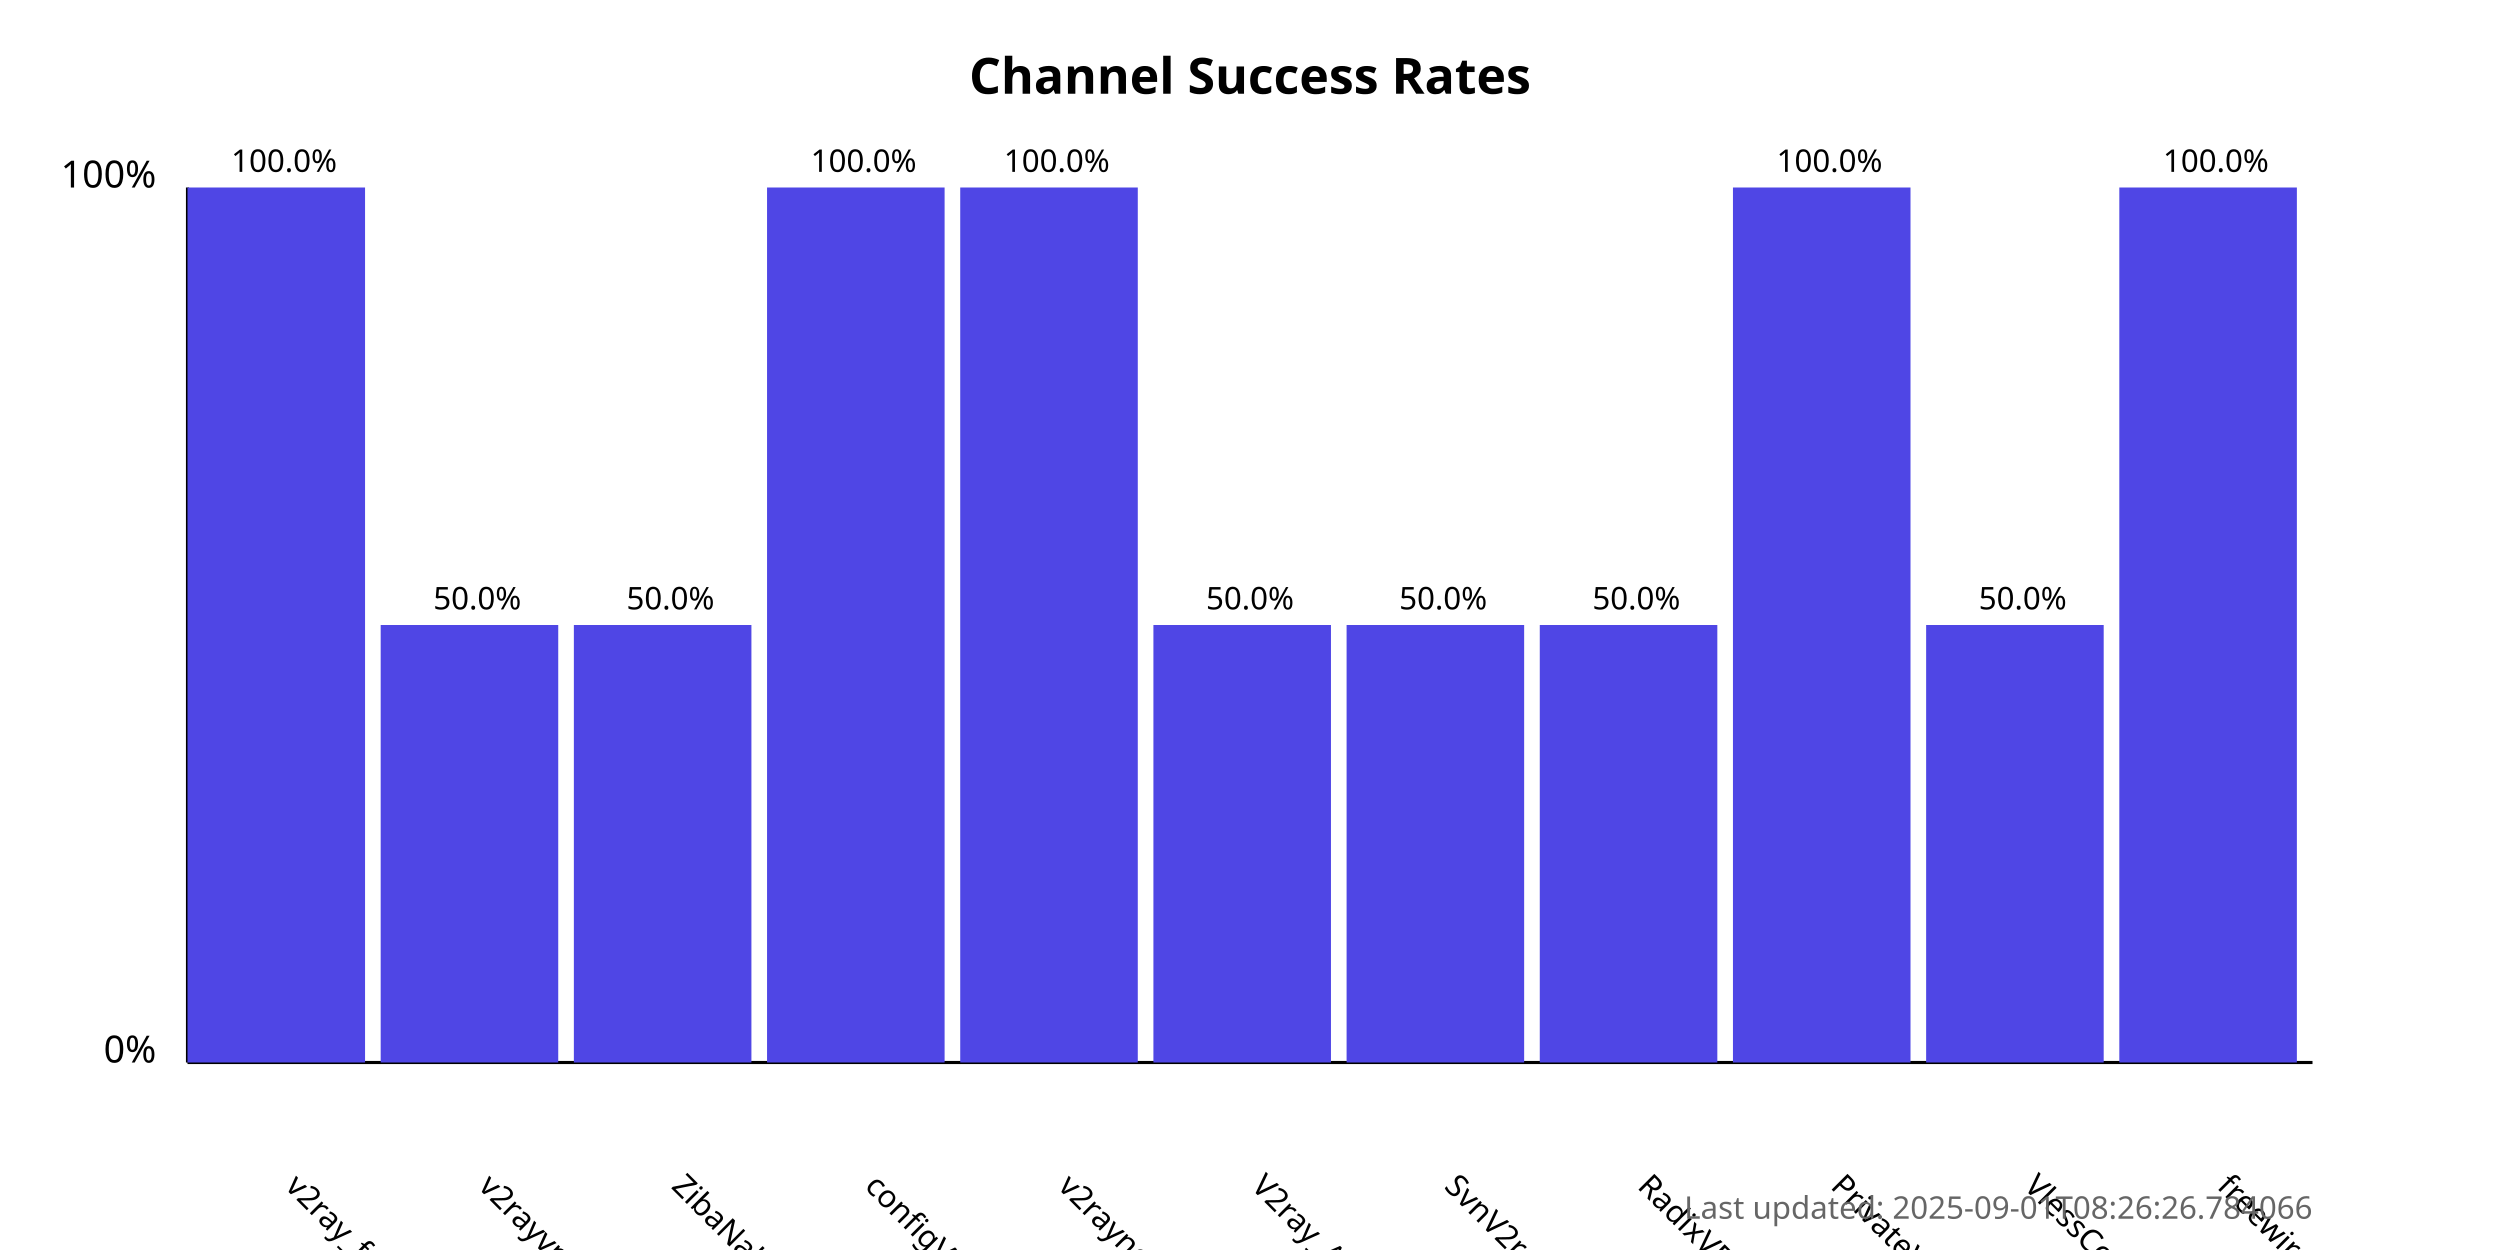
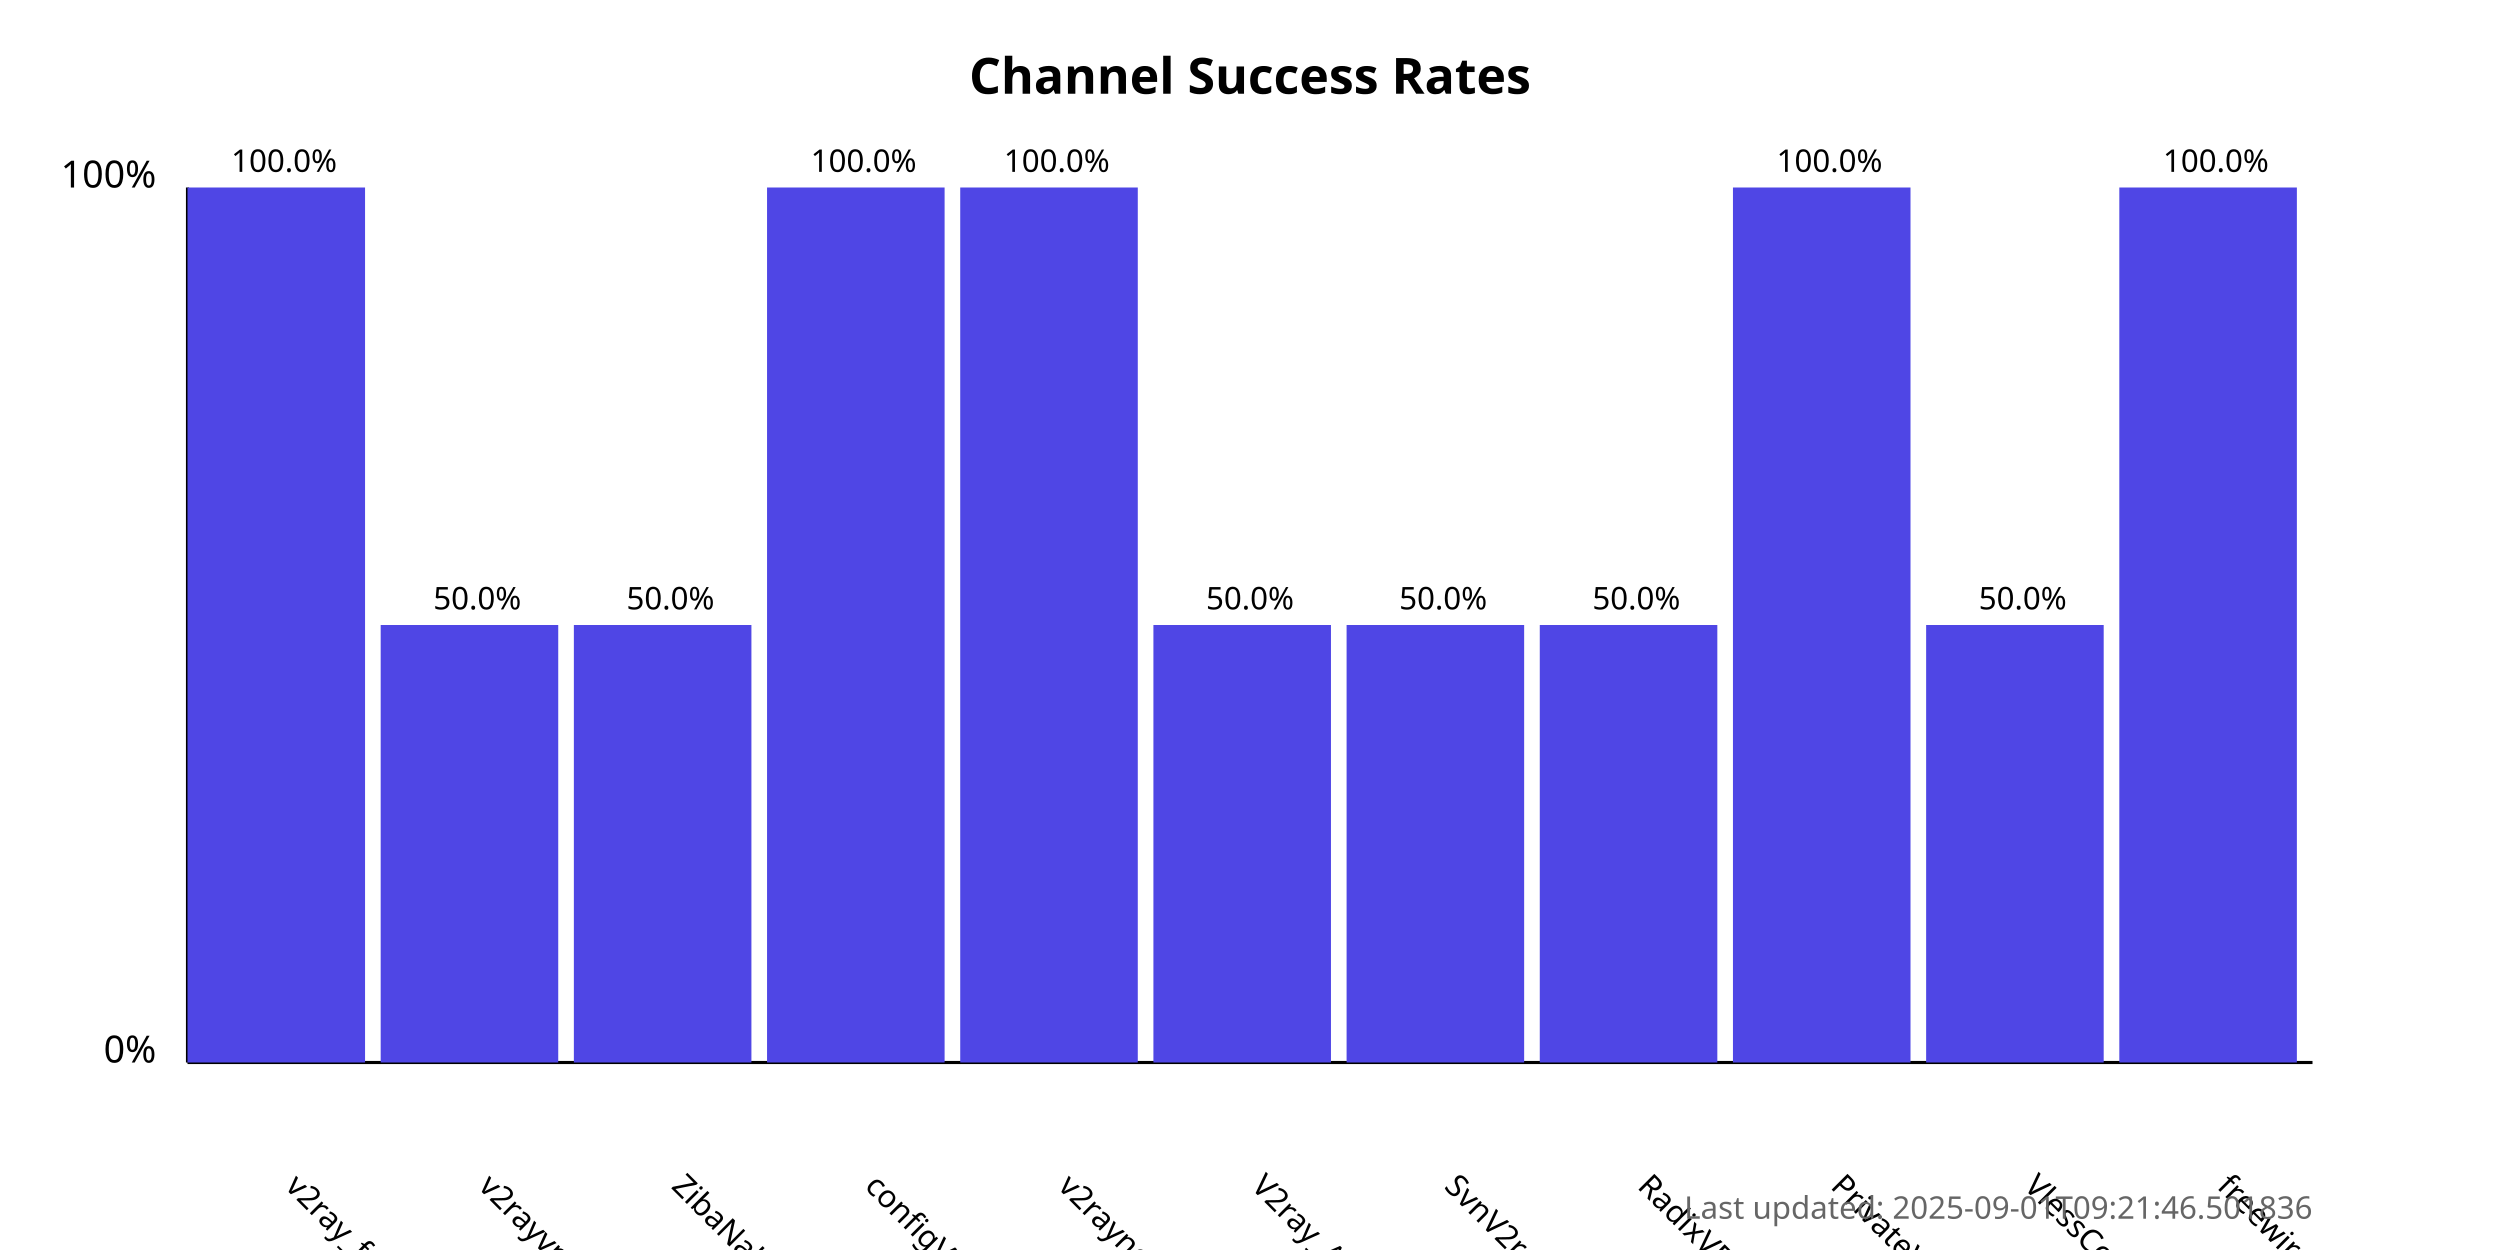
<svg xmlns="http://www.w3.org/2000/svg" width="800" height="400">
  <style>
            .chart-title { font: bold 16px sans-serif; }
            .axis-label { font: 12px sans-serif; }
            .tick-label { font: 10px sans-serif; }
            .bar { fill: #4f46e5; }
            .bar:hover { fill: #6366f1; }
            .timestamp { font: 10px sans-serif; fill: #666; }
        </style>
  <text x="400.0" y="30" text-anchor="middle" class="chart-title">
            Channel Success Rates
        </text>
  <line x1="60" y1="340" x2="60" y2="60" stroke="black" stroke-width="1" />
  <line x1="60" y1="340" x2="740" y2="340" stroke="black" stroke-width="1" />
  <text x="50" y="340" text-anchor="end" class="axis-label">0%</text>
  <text x="50" y="60" text-anchor="end" class="axis-label">100%</text>
  <g>
    <rect x="60" y="60.0" width="56.818" height="280.0" class="bar" />
    <text x="90.909" y="380" transform="rotate(45, 90.90909, 380)" text-anchor="start" class="tick-label">
                v2ray_free_conf
            </text>
    <text x="90.909" y="55.0" text-anchor="middle" class="tick-label">
                100.0%
            </text>
  </g>
  <g>
    <rect x="121.818" y="200.0" width="56.818" height="140.0" class="bar" />
    <text x="152.727" y="380" transform="rotate(45, 152.7273, 380)" text-anchor="start" class="tick-label">
                v2rayvpno
            </text>
    <text x="152.727" y="195.0" text-anchor="middle" class="tick-label">
                50.0%
            </text>
  </g>
  <g>
    <rect x="183.636" y="200.0" width="56.818" height="140.0" class="bar" />
    <text x="214.545" y="380" transform="rotate(45, 214.5455, 380)" text-anchor="start" class="tick-label">
                ZibaNabz
            </text>
    <text x="214.545" y="195.0" text-anchor="middle" class="tick-label">
                50.0%
            </text>
  </g>
  <g>
    <rect x="245.455" y="60.0" width="56.818" height="280.0" class="bar" />
    <text x="276.364" y="380" transform="rotate(45, 276.3636, 380)" text-anchor="start" class="tick-label">
                configV2rayForFree
            </text>
    <text x="276.364" y="55.0" text-anchor="middle" class="tick-label">
                100.0%
            </text>
  </g>
  <g>
    <rect x="307.273" y="60.0" width="56.818" height="280.0" class="bar" />
    <text x="338.182" y="380" transform="rotate(45, 338.1818, 380)" text-anchor="start" class="tick-label">
                v2rayngvpn
            </text>
    <text x="338.182" y="55.0" text-anchor="middle" class="tick-label">
                100.0%
            </text>
  </g>
  <g>
    <rect x="369.091" y="200.0" width="56.818" height="140.0" class="bar" />
    <text x="400.0" y="380" transform="rotate(45, 400.0, 380)" text-anchor="start" class="tick-label">
                V2ray_Alpha
            </text>
    <text x="400.0" y="195.0" text-anchor="middle" class="tick-label">
                50.0%
            </text>
  </g>
  <g>
    <rect x="430.909" y="200.0" width="56.818" height="140.0" class="bar" />
    <text x="461.818" y="380" transform="rotate(45, 461.8182, 380)" text-anchor="start" class="tick-label">
                SvnV2ray
            </text>
    <text x="461.818" y="195.0" text-anchor="middle" class="tick-label">
                50.0%
            </text>
  </g>
  <g>
    <rect x="492.727" y="200.0" width="56.818" height="140.0" class="bar" />
    <text x="523.636" y="380" transform="rotate(45, 523.6364, 380)" text-anchor="start" class="tick-label">
                RadixVPN
            </text>
    <text x="523.636" y="195.0" text-anchor="middle" class="tick-label">
                50.0%
            </text>
  </g>
  <g>
    <rect x="554.545" y="60.0" width="56.818" height="280.0" class="bar" />
    <text x="585.455" y="380" transform="rotate(45, 585.4545, 380)" text-anchor="start" class="tick-label">
                PrivateVPNs
            </text>
    <text x="585.455" y="55.0" text-anchor="middle" class="tick-label">
                100.0%
            </text>
  </g>
  <g>
    <rect x="616.364" y="200.0" width="56.818" height="140.0" class="bar" />
    <text x="647.273" y="380" transform="rotate(45, 647.2727, 380)" text-anchor="start" class="tick-label">
                VlessConfig
            </text>
    <text x="647.273" y="195.0" text-anchor="middle" class="tick-label">
                50.0%
            </text>
  </g>
  <g>
    <rect x="678.182" y="60.0" width="56.818" height="280.0" class="bar" />
    <text x="709.091" y="380" transform="rotate(45, 709.0909, 380)" text-anchor="start" class="tick-label">
                freewireguard
            </text>
    <text x="709.091" y="55.0" text-anchor="middle" class="tick-label">
                100.0%
            </text>
  </g>
  <text x="740" y="390" text-anchor="end" class="timestamp">
-             Last updated: 2025-09-01T08:26:26.784066
+             Last updated: 2025-09-01T09:21:46.501836
        </text>
</svg>
